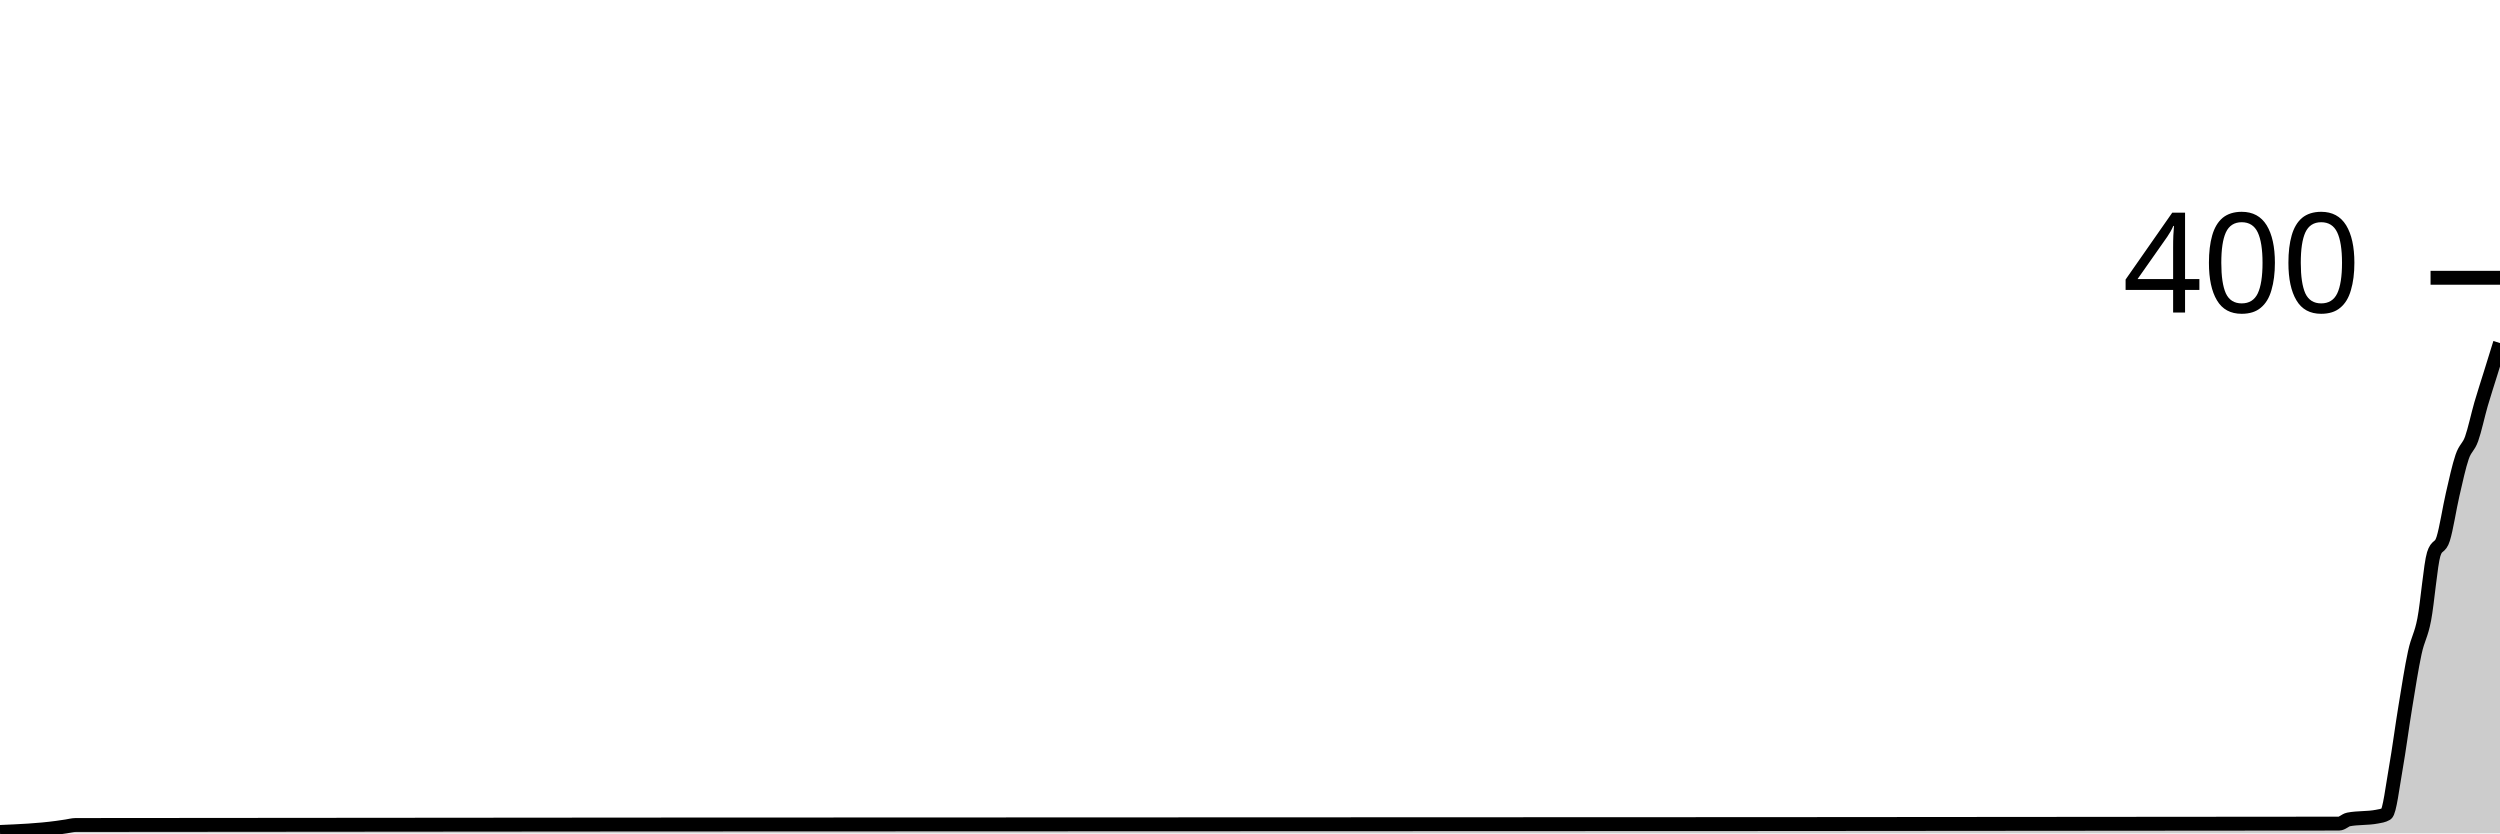
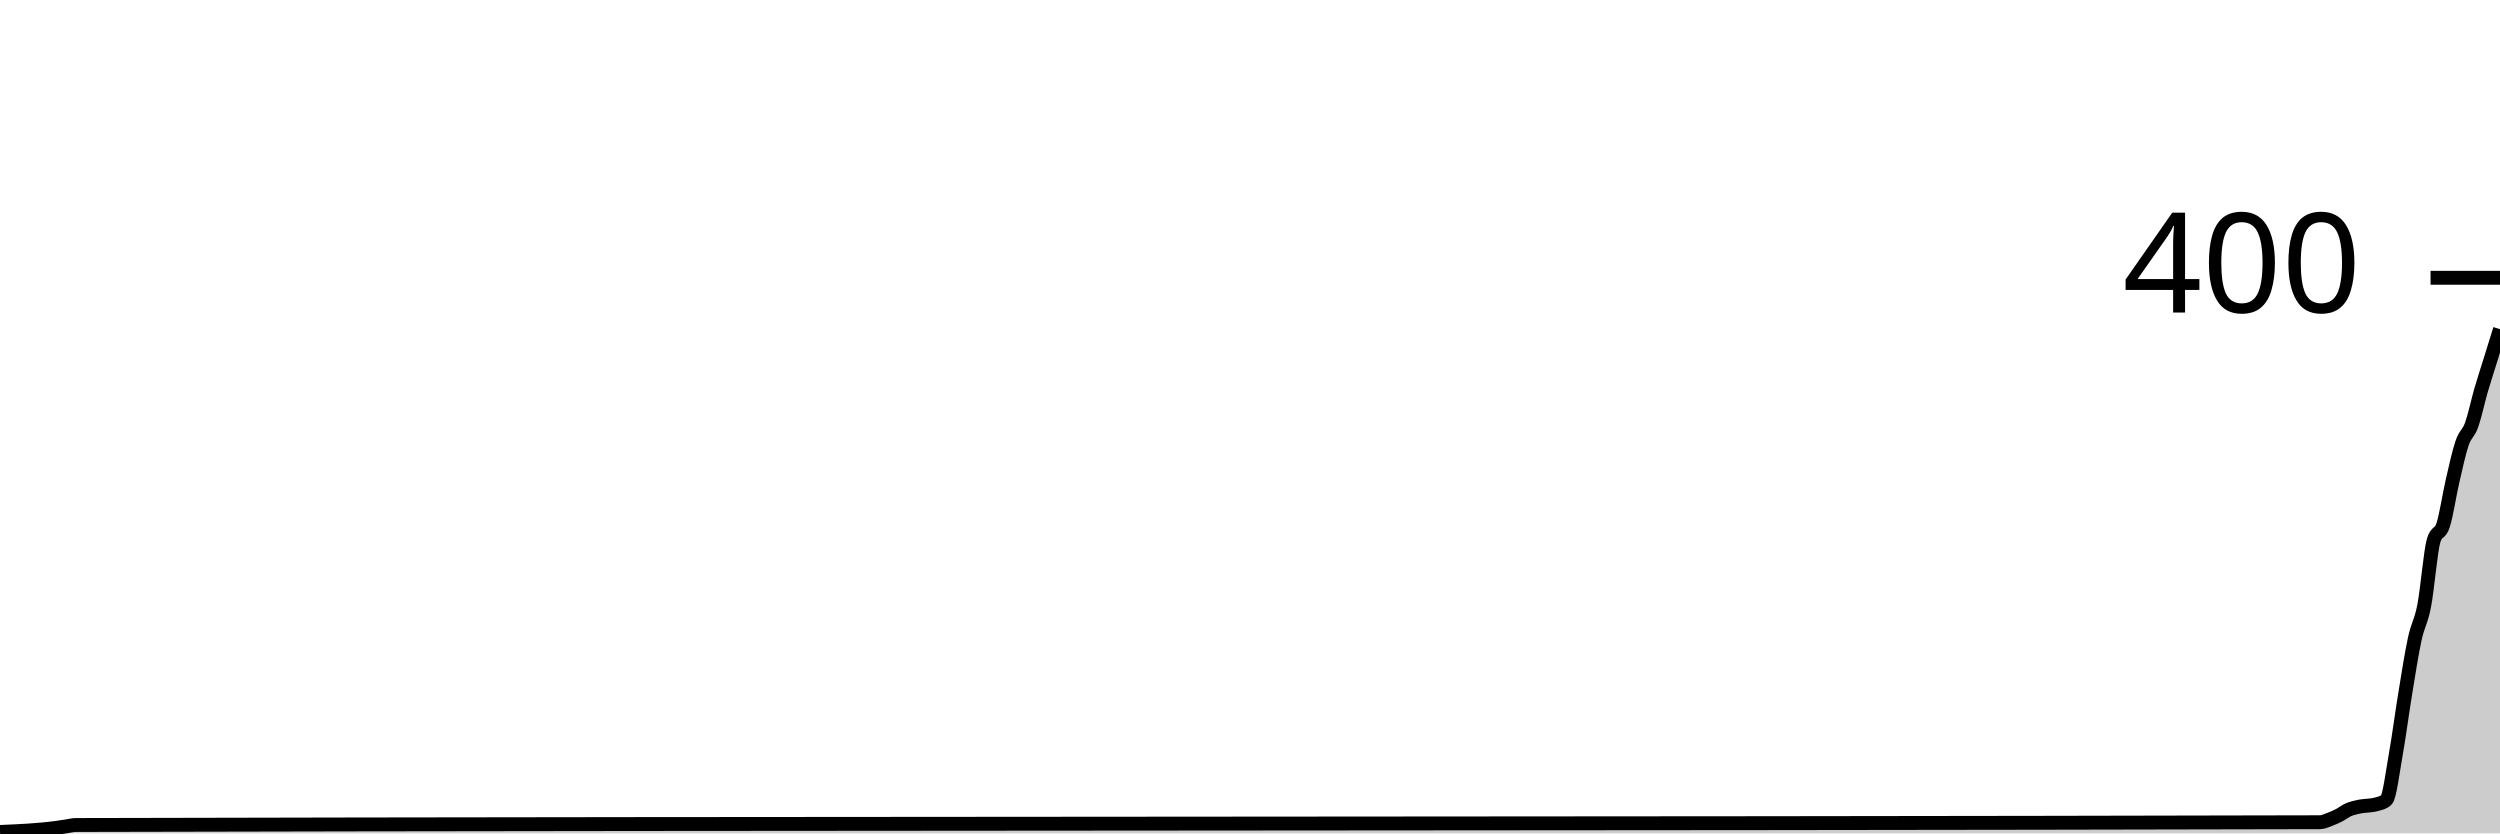
<svg xmlns="http://www.w3.org/2000/svg" viewBox="0 0 180 60">
  <g transform="translate(0,20)">
-     <path class="area" fill="rgba(0, 0, 0, 0.2)" d="M0,39.9C1.364,39.843,2.727,39.786,4.091,39.6C4.318,39.569,4.545,39.533,4.773,39.5C5,39.467,5.227,39.4,5.455,39.4C59.773,39.333,114.091,39.367,168.409,39.3C168.636,39.3,168.864,39.044,169.091,39C169.773,38.867,170.455,38.933,171.136,38.8C171.364,38.756,171.591,38.733,171.818,38.6C172.045,38.467,172.273,36.583,172.5,35.3C172.727,34.017,172.955,32.283,173.182,30.9C173.409,29.517,173.636,28.05,173.864,27C174.091,25.95,174.318,25.783,174.545,24.6C174.773,23.417,175,20.633,175.227,19.9C175.455,19.167,175.682,19.517,175.909,18.8C176.136,18.083,176.364,16.583,176.591,15.6C176.818,14.617,177.045,13.567,177.273,12.9C177.5,12.233,177.727,12.233,177.955,11.6C178.182,10.967,178.409,9.883,178.636,9.1C178.864,8.317,179.091,7.633,179.318,6.9C179.545,6.167,179.773,5.433,180,4.7L180,40C179.773,40,179.545,40,179.318,40C179.091,40,178.864,40,178.636,40C178.409,40,178.182,40,177.955,40C177.727,40,177.5,40,177.273,40C177.045,40,176.818,40,176.591,40C176.364,40,176.136,40,175.909,40C175.682,40,175.455,40,175.227,40C175,40,174.773,40,174.545,40C174.318,40,174.091,40,173.864,40C173.636,40,173.409,40,173.182,40C172.955,40,172.727,40,172.5,40C172.273,40,172.045,40,171.818,40C171.591,40,171.364,40,171.136,40C170.455,40,169.773,40,169.091,40C168.864,40,168.636,40,168.409,40C114.091,40,59.773,40,5.455,40C5.227,40,5,40,4.773,40C4.545,40,4.318,40,4.091,40C2.727,40,1.364,40,0,40Z" />
-     <path class="line" stroke="black" fill="none" d="M0,39.9C1.364,39.843,2.727,39.786,4.091,39.6C4.318,39.569,4.545,39.533,4.773,39.5C5,39.467,5.227,39.4,5.455,39.4C59.773,39.333,114.091,39.367,168.409,39.3C168.636,39.3,168.864,39.044,169.091,39C169.773,38.867,170.455,38.933,171.136,38.8C171.364,38.756,171.591,38.733,171.818,38.6C172.045,38.467,172.273,36.583,172.5,35.3C172.727,34.017,172.955,32.283,173.182,30.9C173.409,29.517,173.636,28.05,173.864,27C174.091,25.95,174.318,25.783,174.545,24.6C174.773,23.417,175,20.633,175.227,19.9C175.455,19.167,175.682,19.517,175.909,18.8C176.136,18.083,176.364,16.583,176.591,15.6C176.818,14.617,177.045,13.567,177.273,12.9C177.5,12.233,177.727,12.233,177.955,11.6C178.182,10.967,178.409,9.883,178.636,9.1C178.864,8.317,179.091,7.633,179.318,6.9C179.545,6.167,179.773,5.433,180,4.7" />
+     <path class="area" fill="rgba(0, 0, 0, 0.2)" d="M0,39.9C1.364,39.843,2.727,39.786,4.091,39.6C4.318,39.569,4.545,39.533,4.773,39.5C5,39.467,5.227,39.401,5.455,39.4C59.318,39.267,113.182,39.333,167.045,39.2C167.273,39.199,167.5,39.083,167.727,39C167.955,38.917,168.182,38.817,168.409,38.7C168.636,38.583,168.864,38.4,169.091,38.3C169.318,38.2,169.545,38.156,169.773,38.1C170.227,37.989,170.682,38.033,171.136,37.9C171.364,37.833,171.591,37.8,171.818,37.6C172.045,37.4,172.273,35.583,172.5,34.3C172.727,33.017,172.955,31.283,173.182,29.9C173.409,28.517,173.636,27.05,173.864,26C174.091,24.95,174.318,24.783,174.545,23.6C174.773,22.417,175,19.633,175.227,18.9C175.455,18.167,175.682,18.517,175.909,17.8C176.136,17.083,176.364,15.583,176.591,14.6C176.818,13.617,177.045,12.567,177.273,11.9C177.5,11.233,177.727,11.233,177.955,10.6C178.182,9.967,178.409,8.883,178.636,8.1C178.864,7.317,179.091,6.633,179.318,5.9C179.545,5.167,179.773,4.433,180,3.7L180,40C179.773,40,179.545,40,179.318,40C179.091,40,178.864,40,178.636,40C178.409,40,178.182,40,177.955,40C177.727,40,177.5,40,177.273,40C177.045,40,176.818,40,176.591,40C176.364,40,176.136,40,175.909,40C175.682,40,175.455,40,175.227,40C175,40,174.773,40,174.545,40C174.318,40,174.091,40,173.864,40C173.636,40,173.409,40,173.182,40C172.955,40,172.727,40,172.5,40C172.273,40,172.045,40,171.818,40C171.591,40,171.364,40,171.136,40C170.682,40,170.227,40,169.773,40C169.545,40,169.318,40,169.091,40C168.864,40,168.636,40,168.409,40C168.182,40,167.955,40,167.727,40C167.5,40,167.273,40,167.045,40C113.182,40,59.318,40,5.455,40C5.227,40,5,40,4.773,40C4.545,40,4.318,40,4.091,40C2.727,40,1.364,40,0,40Z" />
+     <path class="line" stroke="black" fill="none" d="M0,39.9C1.364,39.843,2.727,39.786,4.091,39.6C4.318,39.569,4.545,39.533,4.773,39.5C5,39.467,5.227,39.401,5.455,39.4C59.318,39.267,113.182,39.333,167.045,39.2C167.273,39.199,167.5,39.083,167.727,39C167.955,38.917,168.182,38.817,168.409,38.7C168.636,38.583,168.864,38.4,169.091,38.3C169.318,38.2,169.545,38.156,169.773,38.1C170.227,37.989,170.682,38.033,171.136,37.9C171.364,37.833,171.591,37.8,171.818,37.6C172.045,37.4,172.273,35.583,172.5,34.3C172.727,33.017,172.955,31.283,173.182,29.9C173.409,28.517,173.636,27.05,173.864,26C174.091,24.95,174.318,24.783,174.545,23.6C174.773,22.417,175,19.633,175.227,18.9C175.455,18.167,175.682,18.517,175.909,17.8C176.136,17.083,176.364,15.583,176.591,14.6C176.818,13.617,177.045,12.567,177.273,11.9C177.5,11.233,177.727,11.233,177.955,10.6C178.182,9.967,178.409,8.883,178.636,8.1C178.864,7.317,179.091,6.633,179.318,5.9C179.545,5.167,179.773,4.433,180,3.7" />
    <path class="axis-ceiling" stroke-width="1" stroke="black" fill="none" d="M175,0L180,0" />
    <text class="axis-ceiling-label" font-family="sans-serif" text-anchor="end" font-size="10px" x="170" y="2.5">400</text>
  </g>
</svg>
